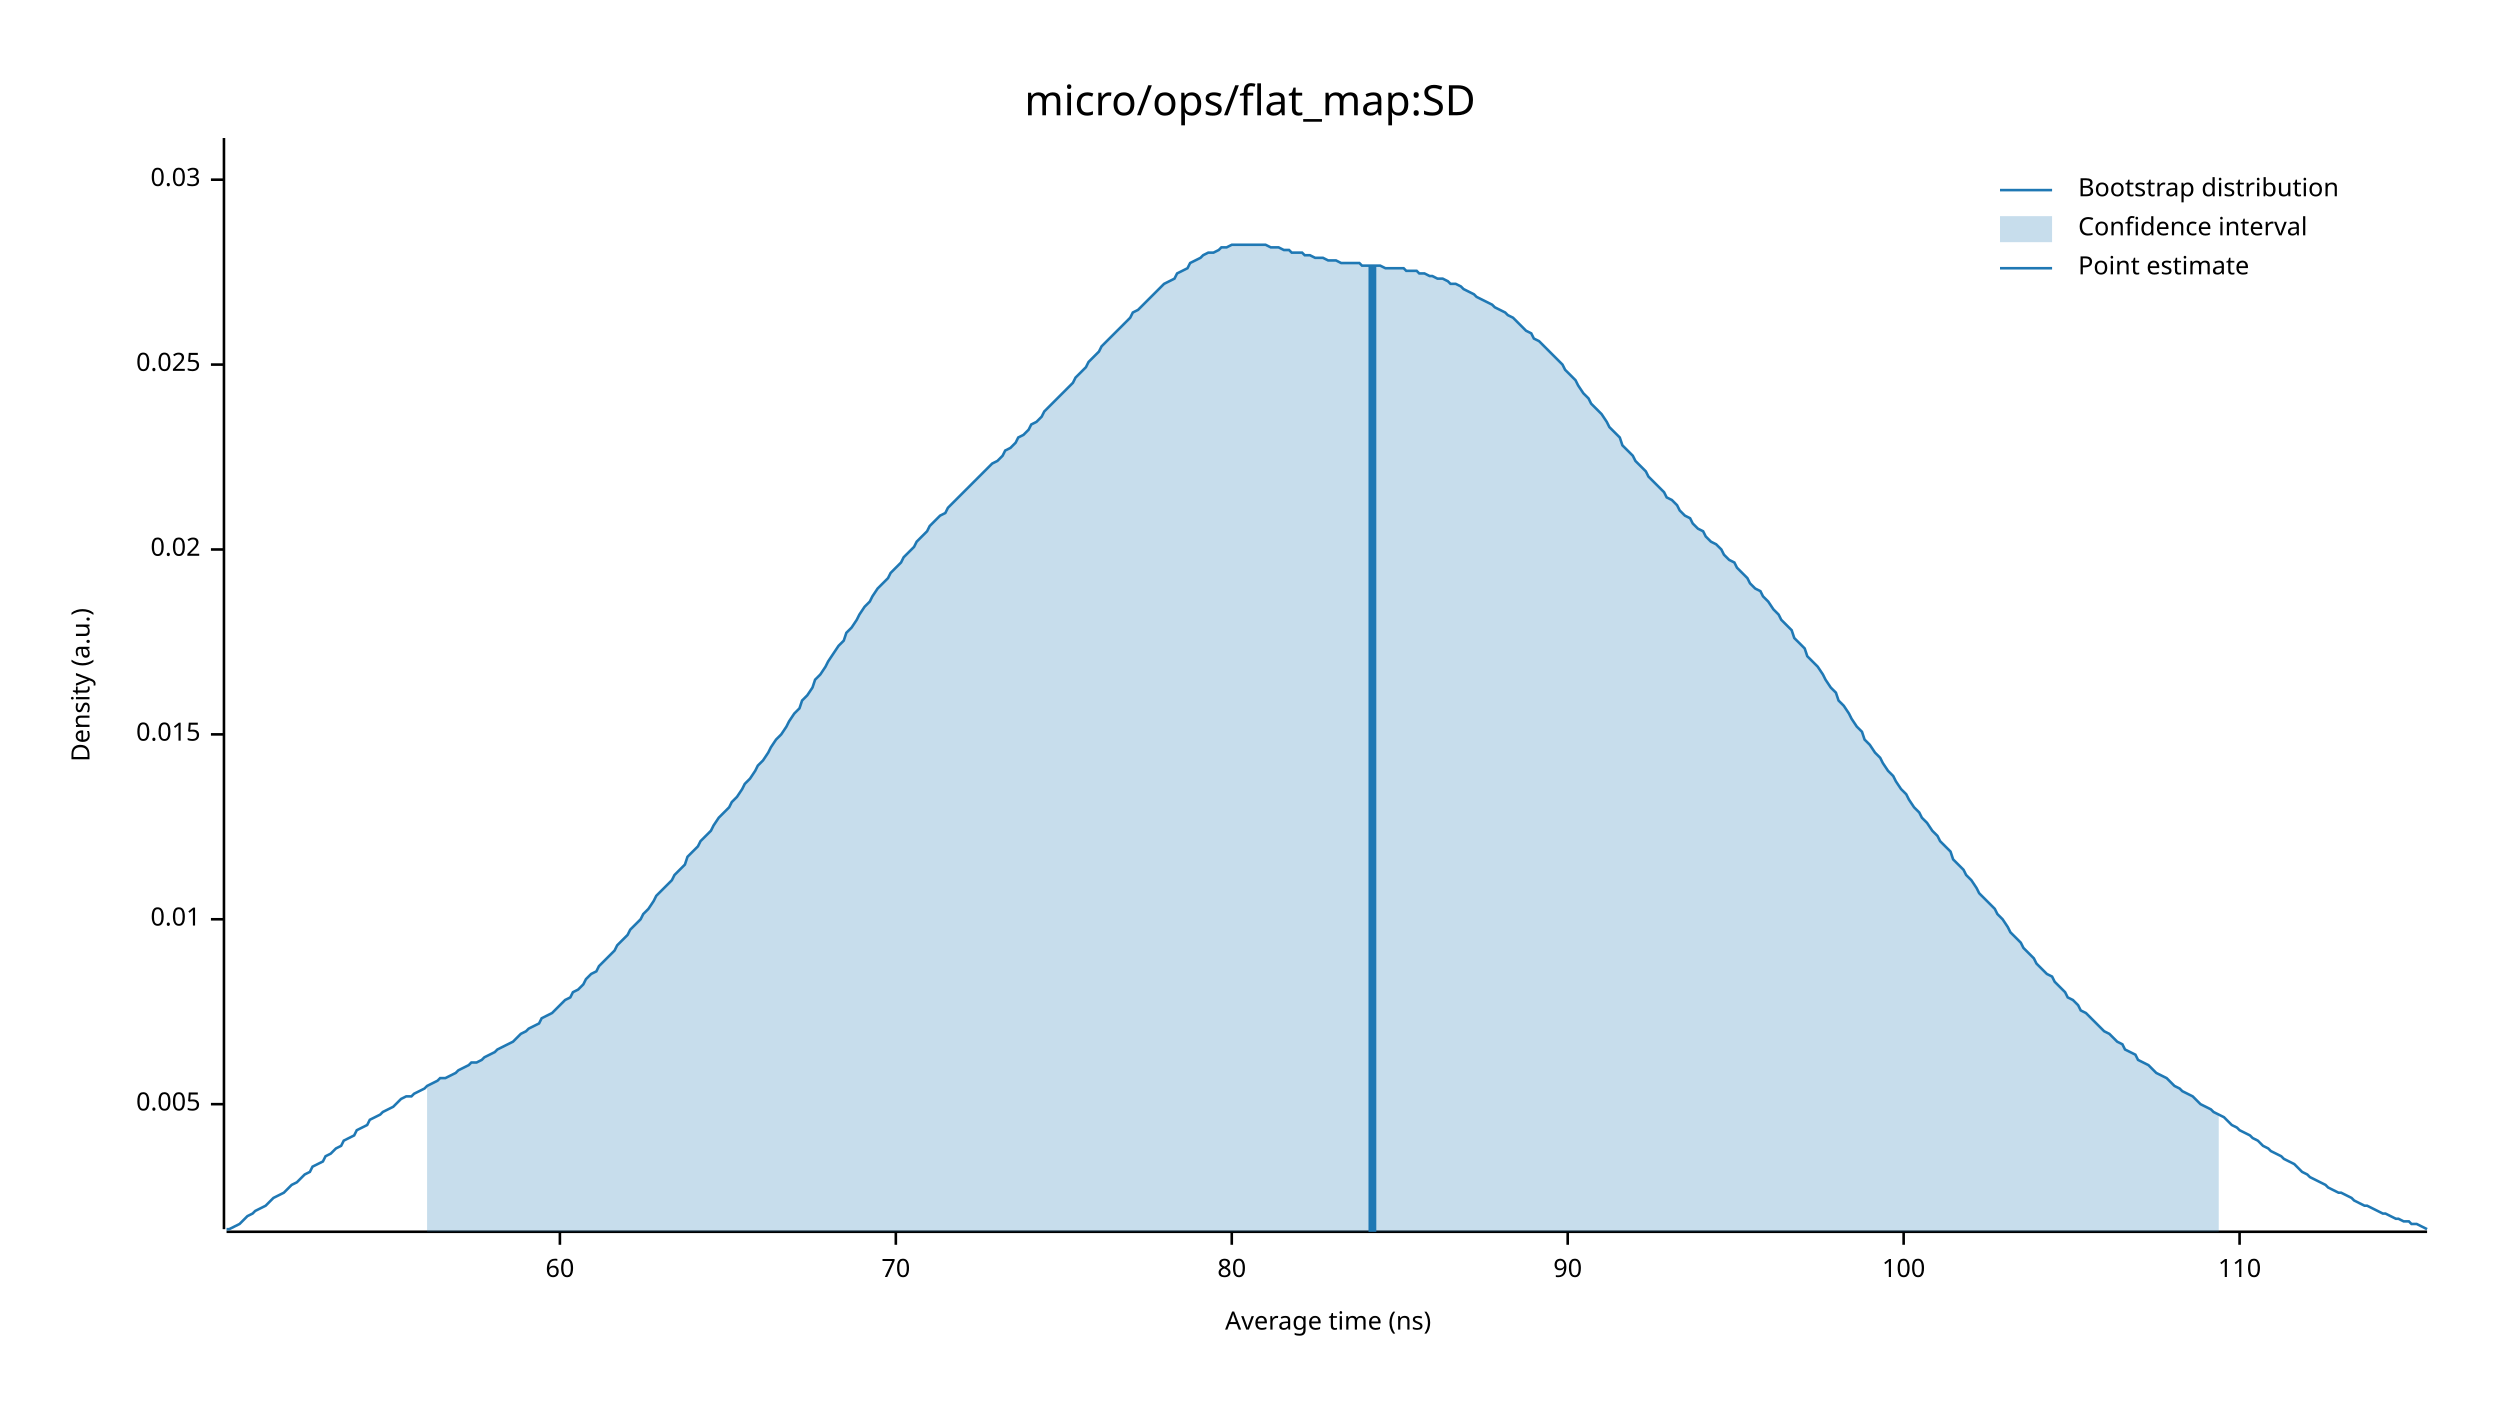
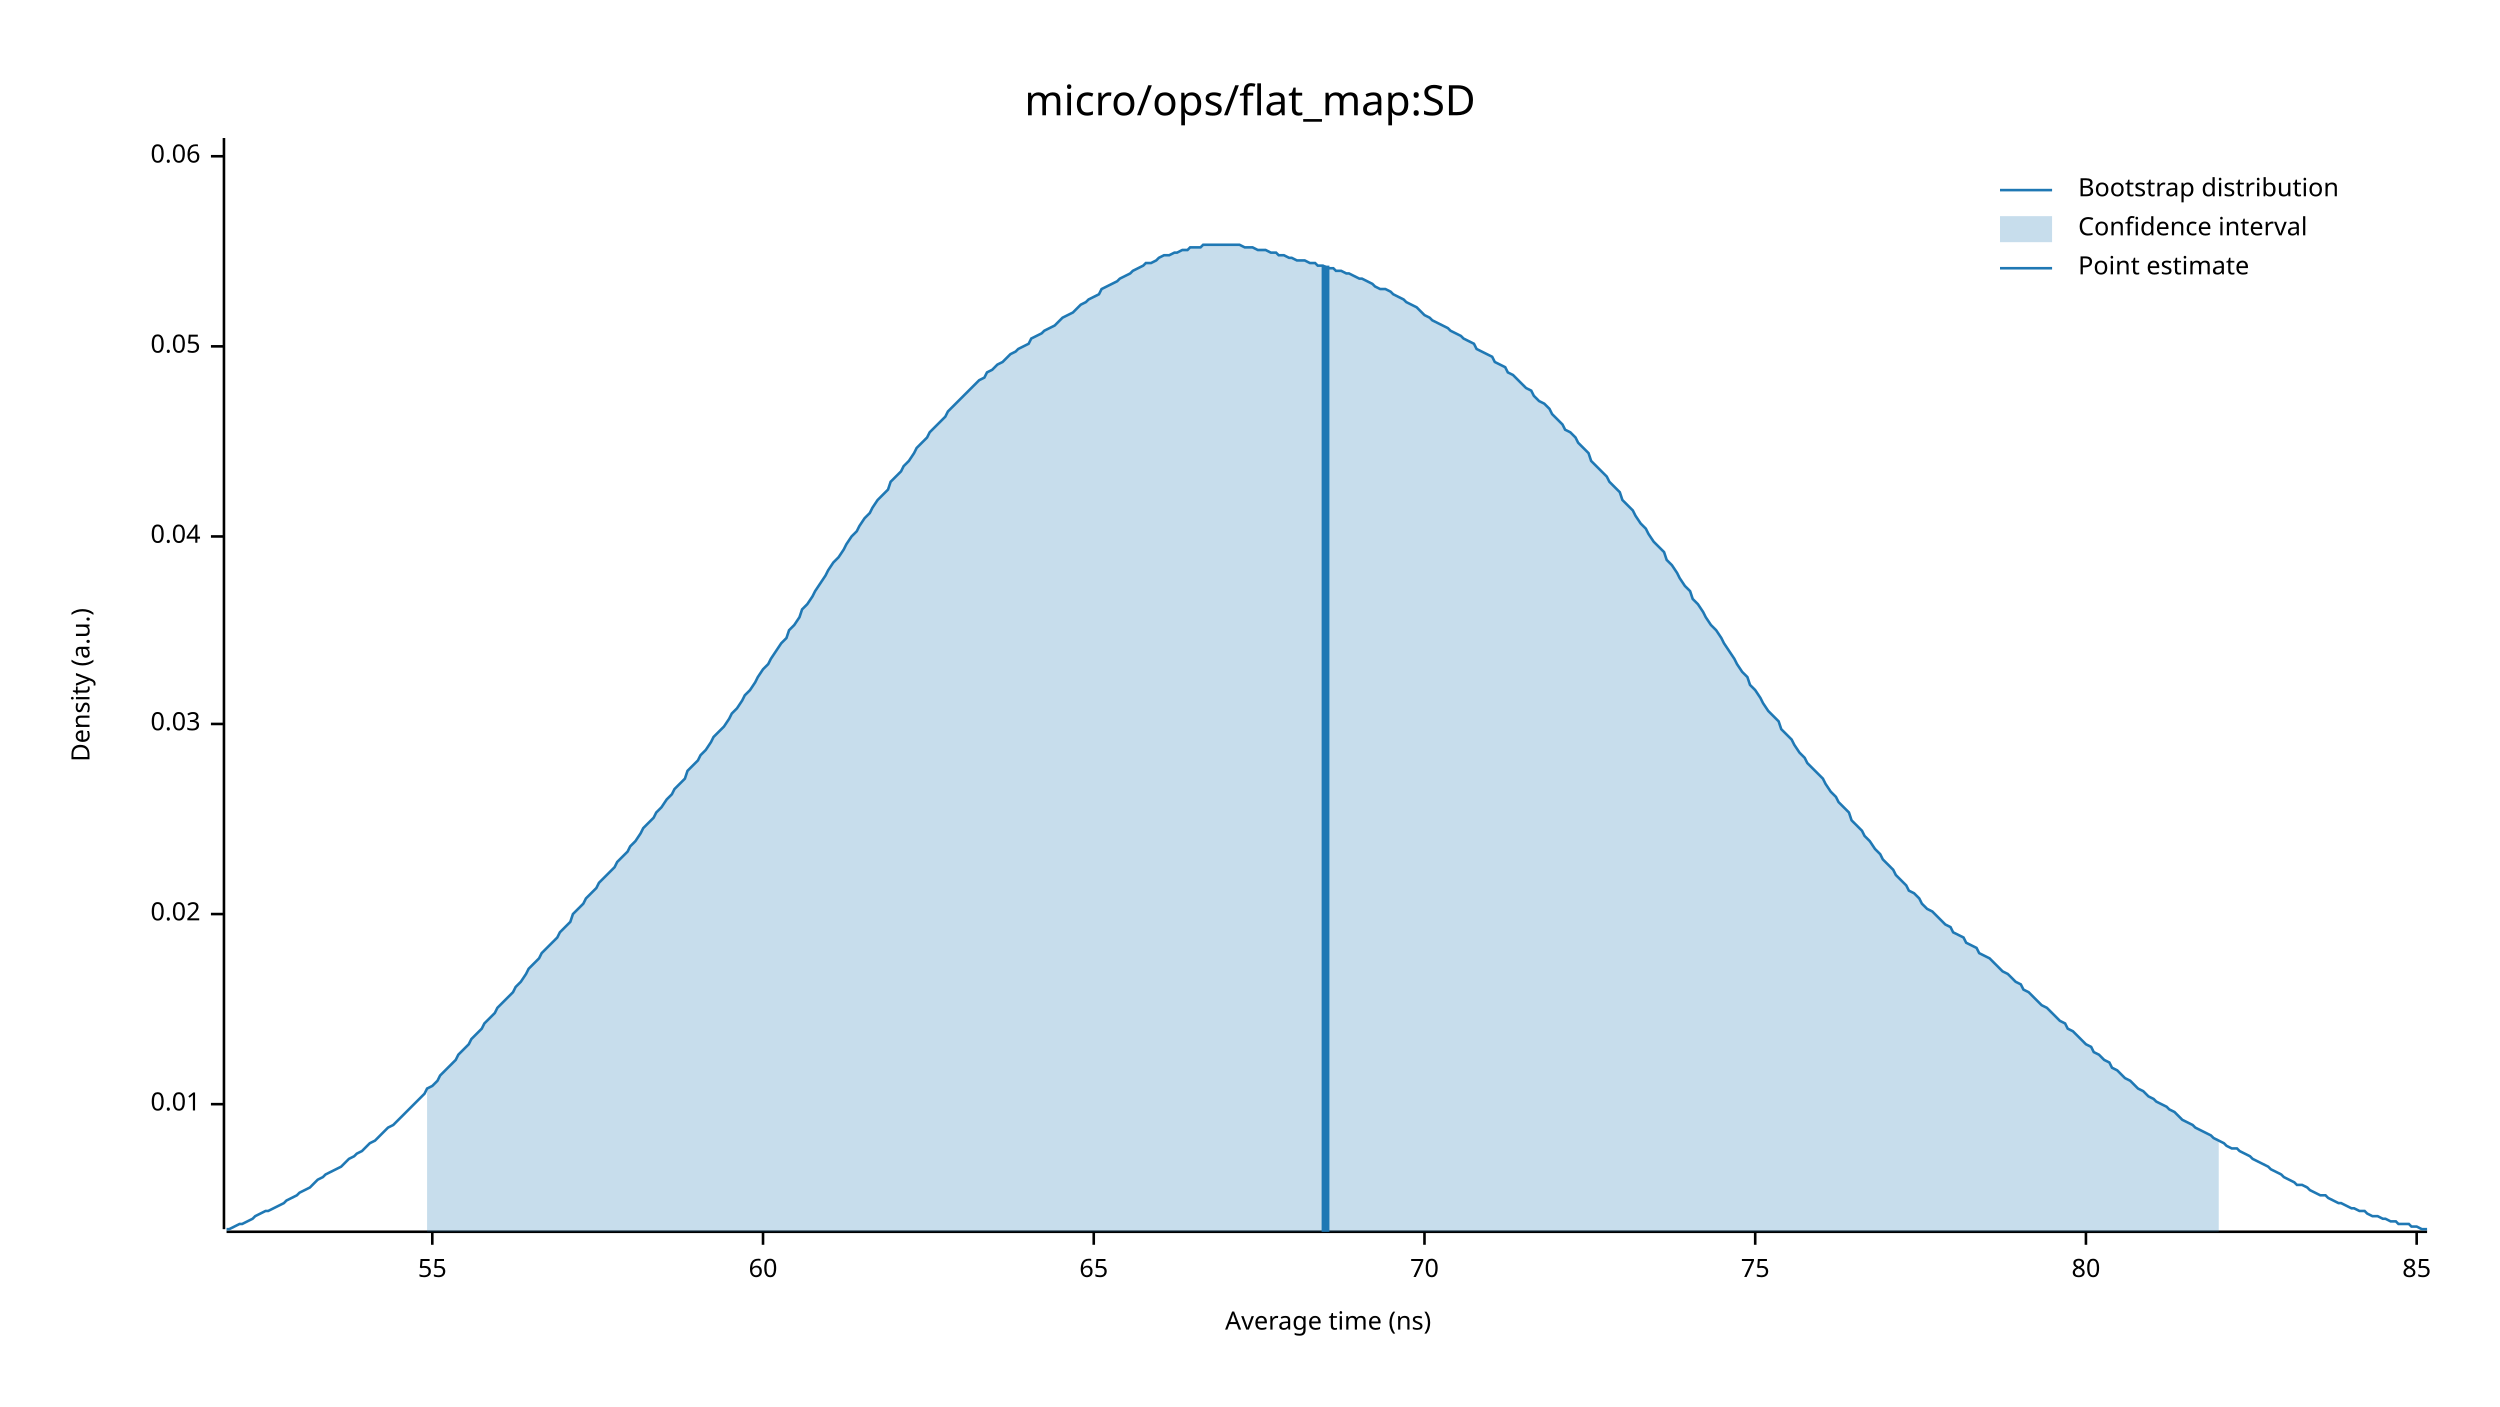
<svg xmlns="http://www.w3.org/2000/svg" width="960" height="540" viewBox="0 0 960 540">
  <text x="480" y="32" dy="0.76em" text-anchor="middle" font-family="sans-serif" font-size="16.129" opacity="1" fill="#000000">
micro/ops/flat_map:SD
</text>
  <text x="27" y="263" dy="0.76em" text-anchor="middle" font-family="sans-serif" font-size="9.677" opacity="1" fill="#000000" transform="rotate(270, 27, 263)">
Density (a.u.)
</text>
  <text x="510" y="513" dy="-0.5ex" text-anchor="middle" font-family="sans-serif" font-size="9.677" opacity="1" fill="#000000">
Average time (ns)
</text>
  <polyline fill="none" opacity="1" stroke="#000000" stroke-width="1" points="86,53 86,472 " />
  <text x="77" y="424" dy="0.5ex" text-anchor="end" font-family="sans-serif" font-size="9.677" opacity="1" fill="#000000">
- 0.005
+ 0.01
</text>
  <polyline fill="none" opacity="1" stroke="#000000" stroke-width="1" points="81,424 86,424 " />
-   <text x="77" y="353" dy="0.5ex" text-anchor="end" font-family="sans-serif" font-size="9.677" opacity="1" fill="#000000">
- 0.01
- </text>
-   <polyline fill="none" opacity="1" stroke="#000000" stroke-width="1" points="81,353 86,353 " />
-   <text x="77" y="282" dy="0.5ex" text-anchor="end" font-family="sans-serif" font-size="9.677" opacity="1" fill="#000000">
- 0.015
- </text>
-   <polyline fill="none" opacity="1" stroke="#000000" stroke-width="1" points="81,282 86,282 " />
-   <text x="77" y="211" dy="0.5ex" text-anchor="end" font-family="sans-serif" font-size="9.677" opacity="1" fill="#000000">
+   <text x="77" y="351" dy="0.5ex" text-anchor="end" font-family="sans-serif" font-size="9.677" opacity="1" fill="#000000">
0.02
</text>
-   <polyline fill="none" opacity="1" stroke="#000000" stroke-width="1" points="81,211 86,211 " />
-   <text x="77" y="140" dy="0.5ex" text-anchor="end" font-family="sans-serif" font-size="9.677" opacity="1" fill="#000000">
- 0.025
- </text>
-   <polyline fill="none" opacity="1" stroke="#000000" stroke-width="1" points="81,140 86,140 " />
-   <text x="77" y="69" dy="0.5ex" text-anchor="end" font-family="sans-serif" font-size="9.677" opacity="1" fill="#000000">
+   <polyline fill="none" opacity="1" stroke="#000000" stroke-width="1" points="81,351 86,351 " />
+   <text x="77" y="278" dy="0.5ex" text-anchor="end" font-family="sans-serif" font-size="9.677" opacity="1" fill="#000000">
0.03
</text>
-   <polyline fill="none" opacity="1" stroke="#000000" stroke-width="1" points="81,69 86,69 " />
+   <polyline fill="none" opacity="1" stroke="#000000" stroke-width="1" points="81,278 86,278 " />
+   <text x="77" y="206" dy="0.5ex" text-anchor="end" font-family="sans-serif" font-size="9.677" opacity="1" fill="#000000">
+ 0.04
+ </text>
+   <polyline fill="none" opacity="1" stroke="#000000" stroke-width="1" points="81,206 86,206 " />
+   <text x="77" y="133" dy="0.5ex" text-anchor="end" font-family="sans-serif" font-size="9.677" opacity="1" fill="#000000">
+ 0.05
+ </text>
+   <polyline fill="none" opacity="1" stroke="#000000" stroke-width="1" points="81,133 86,133 " />
+   <text x="77" y="60" dy="0.5ex" text-anchor="end" font-family="sans-serif" font-size="9.677" opacity="1" fill="#000000">
+ 0.06
+ </text>
+   <polyline fill="none" opacity="1" stroke="#000000" stroke-width="1" points="81,60 86,60 " />
  <polyline fill="none" opacity="1" stroke="#000000" stroke-width="1" points="87,473 932,473 " />
-   <text x="215" y="483" dy="0.76em" text-anchor="middle" font-family="sans-serif" font-size="9.677" opacity="1" fill="#000000">
+   <text x="166" y="483" dy="0.76em" text-anchor="middle" font-family="sans-serif" font-size="9.677" opacity="1" fill="#000000">
+ 55
+ </text>
+   <polyline fill="none" opacity="1" stroke="#000000" stroke-width="1" points="166,473 166,478 " />
+   <text x="293" y="483" dy="0.76em" text-anchor="middle" font-family="sans-serif" font-size="9.677" opacity="1" fill="#000000">
60
</text>
-   <polyline fill="none" opacity="1" stroke="#000000" stroke-width="1" points="215,473 215,478 " />
-   <text x="344" y="483" dy="0.76em" text-anchor="middle" font-family="sans-serif" font-size="9.677" opacity="1" fill="#000000">
+   <polyline fill="none" opacity="1" stroke="#000000" stroke-width="1" points="293,473 293,478 " />
+   <text x="420" y="483" dy="0.76em" text-anchor="middle" font-family="sans-serif" font-size="9.677" opacity="1" fill="#000000">
+ 65
+ </text>
+   <polyline fill="none" opacity="1" stroke="#000000" stroke-width="1" points="420,473 420,478 " />
+   <text x="547" y="483" dy="0.76em" text-anchor="middle" font-family="sans-serif" font-size="9.677" opacity="1" fill="#000000">
70
</text>
-   <polyline fill="none" opacity="1" stroke="#000000" stroke-width="1" points="344,473 344,478 " />
-   <text x="473" y="483" dy="0.76em" text-anchor="middle" font-family="sans-serif" font-size="9.677" opacity="1" fill="#000000">
+   <polyline fill="none" opacity="1" stroke="#000000" stroke-width="1" points="547,473 547,478 " />
+   <text x="674" y="483" dy="0.76em" text-anchor="middle" font-family="sans-serif" font-size="9.677" opacity="1" fill="#000000">
+ 75
+ </text>
+   <polyline fill="none" opacity="1" stroke="#000000" stroke-width="1" points="674,473 674,478 " />
+   <text x="801" y="483" dy="0.76em" text-anchor="middle" font-family="sans-serif" font-size="9.677" opacity="1" fill="#000000">
80
</text>
-   <polyline fill="none" opacity="1" stroke="#000000" stroke-width="1" points="473,473 473,478 " />
-   <text x="602" y="483" dy="0.76em" text-anchor="middle" font-family="sans-serif" font-size="9.677" opacity="1" fill="#000000">
- 90
+   <polyline fill="none" opacity="1" stroke="#000000" stroke-width="1" points="801,473 801,478 " />
+   <text x="928" y="483" dy="0.76em" text-anchor="middle" font-family="sans-serif" font-size="9.677" opacity="1" fill="#000000">
+ 85
</text>
-   <polyline fill="none" opacity="1" stroke="#000000" stroke-width="1" points="602,473 602,478 " />
-   <text x="731" y="483" dy="0.76em" text-anchor="middle" font-family="sans-serif" font-size="9.677" opacity="1" fill="#000000">
- 100
- </text>
-   <polyline fill="none" opacity="1" stroke="#000000" stroke-width="1" points="731,473 731,478 " />
-   <text x="860" y="483" dy="0.76em" text-anchor="middle" font-family="sans-serif" font-size="9.677" opacity="1" fill="#000000">
- 110
- </text>
-   <polyline fill="none" opacity="1" stroke="#000000" stroke-width="1" points="860,473 860,478 " />
-   <polyline fill="none" opacity="1" stroke="#1F78B4" stroke-width="1" points="87,472 88,472 90,471 92,470 93,469 95,467 97,466 98,465 100,464 102,463 103,462 105,460 107,459 109,458 110,457 112,455 114,454 115,453 117,451 119,450 120,448 122,447 124,446 125,444 127,443 129,441 131,440 132,438 134,437 136,436 137,434 139,433 141,432 142,430 144,429 146,428 147,427 149,426 151,425 153,423 154,422 156,421 158,421 159,420 161,419 163,418 164,417 166,416 168,415 169,414 171,414 173,413 175,412 176,411 178,410 180,409 181,408 183,408 185,407 186,406 188,405 190,404 191,403 193,402 195,401 197,400 198,399 200,397 202,396 203,395 205,394 207,393 208,391 210,390 212,389 214,387 215,386 217,384 219,383 220,381 222,380 224,378 225,376 227,374 229,373 230,371 232,369 234,367 236,365 237,363 239,361 241,359 242,357 244,355 246,353 247,351 249,349 251,346 252,344 254,342 256,340 258,338 259,336 261,334 263,332 264,329 266,327 268,325 269,323 271,321 273,319 274,317 276,314 278,312 280,310 281,308 283,306 285,303 286,301 288,299 290,296 291,294 293,292 295,289 296,287 298,284 300,282 302,279 303,277 305,274 307,272 308,269 310,267 312,264 313,261 315,259 317,256 318,254 320,251 322,248 324,246 325,243 327,241 329,238 330,236 332,233 334,231 335,229 337,226 339,224 341,222 342,220 344,218 346,216 347,214 349,212 351,210 352,208 354,206 356,204 357,202 359,200 361,198 363,197 364,195 366,193 368,191 369,190 371,188 373,186 374,185 376,183 378,181 379,180 381,178 383,177 385,175 386,173 388,172 390,170 391,168 393,167 395,165 396,163 398,162 400,160 401,158 403,156 405,154 407,152 408,151 410,149 412,147 413,145 415,143 417,141 418,139 420,137 422,135 423,133 425,131 427,129 429,127 430,126 432,124 434,122 435,120 437,119 439,117 440,116 442,114 444,112 445,111 447,109 449,108 451,107 452,105 454,104 456,103 457,101 459,100 461,99 462,98 464,97 466,97 468,96 469,95 471,95 473,94 474,94 476,94 478,94 479,94 481,94 483,94 484,94 486,94 488,95 490,95 491,95 493,96 495,96 496,97 498,97 500,97 501,98 503,98 505,99 506,99 508,99 510,100 512,100 513,100 515,101 517,101 518,101 520,101 522,101 523,102 525,102 527,102 528,102 530,102 532,103 534,103 535,103 537,103 539,103 540,104 542,104 544,104 545,105 547,105 549,106 550,106 552,107 554,107 556,108 557,109 559,109 561,110 562,111 564,112 566,113 567,114 569,115 571,116 573,117 574,118 576,119 578,120 579,121 581,122 583,124 584,125 586,127 588,128 589,130 591,131 593,133 595,135 596,136 598,138 600,140 601,142 603,144 605,146 606,148 608,151 610,153 611,155 613,157 615,159 617,162 618,164 620,166 622,168 623,171 625,173 627,175 628,177 630,179 632,181 633,183 635,185 637,187 639,189 640,191 642,192 644,194 645,196 647,198 649,199 650,201 652,203 654,204 655,206 657,208 659,209 661,211 662,213 664,215 666,216 667,218 669,220 671,222 672,224 674,226 676,227 677,229 679,231 681,234 683,236 684,238 686,240 688,242 689,245 691,247 693,249 694,252 696,254 698,256 700,259 701,261 703,264 705,266 706,269 708,271 710,274 711,276 713,279 715,281 716,284 718,286 720,289 722,291 723,293 725,296 727,298 728,300 730,303 732,305 733,307 735,310 737,312 738,314 740,316 742,319 744,321 745,323 747,325 749,327 750,330 752,332 754,334 755,336 757,338 759,341 760,343 762,345 764,347 766,349 767,351 769,353 771,356 772,358 774,360 776,362 777,364 779,366 781,368 782,370 784,372 786,374 788,375 789,377 791,379 793,381 794,383 796,384 798,386 799,388 801,389 803,391 804,392 806,394 808,396 810,397 811,398 813,400 815,401 816,403 818,404 820,405 821,407 823,408 825,409 827,411 828,412 830,413 832,414 833,415 835,417 837,418 838,419 840,420 842,421 843,422 845,424 847,425 849,426 850,427 852,428 854,429 855,430 857,432 859,433 860,434 862,435 864,436 865,437 867,438 869,440 871,441 872,442 874,443 876,444 877,445 879,446 881,447 882,448 884,450 886,451 887,452 889,453 891,454 893,455 894,456 896,457 898,458 899,458 901,459 903,460 904,461 906,462 908,463 909,463 911,464 913,465 915,466 916,466 918,467 920,468 921,468 923,469 925,469 926,470 928,470 930,471 932,472 " />
-   <polygon opacity="0.25" fill="#1F78B4" points="164,417 166,416 168,415 169,414 171,414 173,413 175,412 176,411 178,410 180,409 181,408 183,408 185,407 186,406 188,405 190,404 191,403 193,402 195,401 197,400 198,399 200,397 202,396 203,395 205,394 207,393 208,391 210,390 212,389 214,387 215,386 217,384 219,383 220,381 222,380 224,378 225,376 227,374 229,373 230,371 232,369 234,367 236,365 237,363 239,361 241,359 242,357 244,355 246,353 247,351 249,349 251,346 252,344 254,342 256,340 258,338 259,336 261,334 263,332 264,329 266,327 268,325 269,323 271,321 273,319 274,317 276,314 278,312 280,310 281,308 283,306 285,303 286,301 288,299 290,296 291,294 293,292 295,289 296,287 298,284 300,282 302,279 303,277 305,274 307,272 308,269 310,267 312,264 313,261 315,259 317,256 318,254 320,251 322,248 324,246 325,243 327,241 329,238 330,236 332,233 334,231 335,229 337,226 339,224 341,222 342,220 344,218 346,216 347,214 349,212 351,210 352,208 354,206 356,204 357,202 359,200 361,198 363,197 364,195 366,193 368,191 369,190 371,188 373,186 374,185 376,183 378,181 379,180 381,178 383,177 385,175 386,173 388,172 390,170 391,168 393,167 395,165 396,163 398,162 400,160 401,158 403,156 405,154 407,152 408,151 410,149 412,147 413,145 415,143 417,141 418,139 420,137 422,135 423,133 425,131 427,129 429,127 430,126 432,124 434,122 435,120 437,119 439,117 440,116 442,114 444,112 445,111 447,109 449,108 451,107 452,105 454,104 456,103 457,101 459,100 461,99 462,98 464,97 466,97 468,96 469,95 471,95 473,94 474,94 476,94 478,94 479,94 481,94 483,94 484,94 486,94 488,95 490,95 491,95 493,96 495,96 496,97 498,97 500,97 501,98 503,98 505,99 506,99 508,99 510,100 512,100 513,100 515,101 517,101 518,101 520,101 522,101 523,102 525,102 527,102 528,102 530,102 532,103 534,103 535,103 537,103 539,103 540,104 542,104 544,104 545,105 547,105 549,106 550,106 552,107 554,107 556,108 557,109 559,109 561,110 562,111 564,112 566,113 567,114 569,115 571,116 573,117 574,118 576,119 578,120 579,121 581,122 583,124 584,125 586,127 588,128 589,130 591,131 593,133 595,135 596,136 598,138 600,140 601,142 603,144 605,146 606,148 608,151 610,153 611,155 613,157 615,159 617,162 618,164 620,166 622,168 623,171 625,173 627,175 628,177 630,179 632,181 633,183 635,185 637,187 639,189 640,191 642,192 644,194 645,196 647,198 649,199 650,201 652,203 654,204 655,206 657,208 659,209 661,211 662,213 664,215 666,216 667,218 669,220 671,222 672,224 674,226 676,227 677,229 679,231 681,234 683,236 684,238 686,240 688,242 689,245 691,247 693,249 694,252 696,254 698,256 700,259 701,261 703,264 705,266 706,269 708,271 710,274 711,276 713,279 715,281 716,284 718,286 720,289 722,291 723,293 725,296 727,298 728,300 730,303 732,305 733,307 735,310 737,312 738,314 740,316 742,319 744,321 745,323 747,325 749,327 750,330 752,332 754,334 755,336 757,338 759,341 760,343 762,345 764,347 766,349 767,351 769,353 771,356 772,358 774,360 776,362 777,364 779,366 781,368 782,370 784,372 786,374 788,375 789,377 791,379 793,381 794,383 796,384 798,386 799,388 801,389 803,391 804,392 806,394 808,396 810,397 811,398 813,400 815,401 816,403 818,404 820,405 821,407 823,408 825,409 827,411 828,412 830,413 832,414 833,415 835,417 837,418 838,419 840,420 842,421 843,422 845,424 847,425 849,426 850,427 852,428 852,473 164,473 " />
-   <polyline fill="none" opacity="1" stroke="#1F78B4" stroke-width="3" points="527,473 527,102 " />
+   <polyline fill="none" opacity="1" stroke="#000000" stroke-width="1" points="928,473 928,478 " />
+   <polyline fill="none" opacity="1" stroke="#1F78B4" stroke-width="1" points="87,472 88,472 90,471 92,470 93,470 95,469 97,468 98,467 100,466 102,465 103,465 105,464 107,463 109,462 110,461 112,460 114,459 115,458 117,457 119,456 120,455 122,453 124,452 125,451 127,450 129,449 131,448 132,447 134,445 136,444 137,443 139,442 141,440 142,439 144,438 146,436 147,435 149,433 151,432 153,430 154,429 156,427 158,425 159,424 161,422 163,420 164,418 166,417 168,415 169,413 171,411 173,409 175,407 176,405 178,403 180,401 181,399 183,397 185,395 186,393 188,391 190,389 191,387 193,385 195,383 197,381 198,379 200,377 202,374 203,372 205,370 207,368 208,366 210,364 212,362 214,360 215,358 217,356 219,354 220,351 222,349 224,347 225,345 227,343 229,341 230,339 232,337 234,335 236,333 237,331 239,329 241,327 242,325 244,323 246,320 247,318 249,316 251,314 252,312 254,310 256,307 258,305 259,303 261,301 263,299 264,296 266,294 268,292 269,290 271,288 273,285 274,283 276,281 278,279 280,276 281,274 283,272 285,269 286,267 288,265 290,262 291,260 293,257 295,255 296,253 298,250 300,247 302,245 303,242 305,240 307,237 308,234 310,232 312,229 313,227 315,224 317,221 318,219 320,216 322,214 324,211 325,209 327,206 329,204 330,202 332,199 334,197 335,195 337,192 339,190 341,188 342,185 344,183 346,181 347,179 349,177 351,174 352,172 354,170 356,168 357,166 359,164 361,162 363,160 364,158 366,156 368,154 369,153 371,151 373,149 374,148 376,146 378,145 379,143 381,142 383,140 385,139 386,138 388,136 390,135 391,134 393,133 395,132 396,130 398,129 400,128 401,127 403,126 405,125 407,123 408,122 410,121 412,120 413,119 415,117 417,116 418,115 420,114 422,113 423,111 425,110 427,109 429,108 430,107 432,106 434,105 435,104 437,103 439,102 440,101 442,101 444,100 445,99 447,98 449,98 451,97 452,97 454,96 456,96 457,95 459,95 461,95 462,94 464,94 466,94 468,94 469,94 471,94 473,94 474,94 476,94 478,95 479,95 481,95 483,96 484,96 486,96 488,97 490,97 491,98 493,98 495,99 496,99 498,100 500,100 501,100 503,101 505,101 506,102 508,102 510,103 512,103 513,104 515,104 517,105 518,105 520,106 522,107 523,107 525,108 527,109 528,110 530,111 532,111 534,112 535,113 537,114 539,115 540,116 542,117 544,118 545,119 547,121 549,122 550,123 552,124 554,125 556,126 557,127 559,128 561,129 562,130 564,131 566,132 567,134 569,135 571,136 573,137 574,139 576,140 578,141 579,143 581,144 583,146 584,147 586,149 588,150 589,152 591,154 593,155 595,157 596,159 598,161 600,163 601,165 603,166 605,168 606,170 608,172 610,174 611,177 613,179 615,181 617,183 618,185 620,187 622,189 623,192 625,194 627,196 628,198 630,201 632,203 633,205 635,208 637,210 639,212 640,215 642,217 644,220 645,222 647,225 649,227 650,230 652,232 654,235 655,237 657,240 659,242 661,245 662,247 664,250 666,253 667,255 669,258 671,260 672,263 674,265 676,268 677,270 679,273 681,275 683,277 684,280 686,282 688,284 689,286 691,289 693,291 694,293 696,295 698,297 700,299 701,301 703,304 705,306 706,308 708,310 710,312 711,315 713,317 715,319 716,321 718,323 720,326 722,328 723,330 725,332 727,334 728,336 730,338 732,340 733,342 735,343 737,345 738,347 740,349 742,350 744,352 745,353 747,355 749,356 750,358 752,359 754,360 755,362 757,363 759,364 760,366 762,367 764,368 766,370 767,371 769,373 771,374 772,375 774,377 776,378 777,380 779,381 781,383 782,384 784,386 786,387 788,389 789,390 791,392 793,393 794,395 796,396 798,398 799,399 801,401 803,402 804,404 806,405 808,407 810,408 811,410 813,411 815,413 816,414 818,415 820,417 821,418 823,419 825,421 827,422 828,423 830,424 832,425 833,426 835,427 837,429 838,430 840,431 842,432 843,433 845,434 847,435 849,436 850,437 852,438 854,439 855,440 857,441 859,441 860,442 862,443 864,444 865,445 867,446 869,447 871,448 872,449 874,450 876,451 877,452 879,453 881,454 882,455 884,455 886,456 887,457 889,458 891,459 893,459 894,460 896,461 898,462 899,462 901,463 903,464 904,464 906,465 908,465 909,466 911,467 913,467 915,468 916,468 918,469 920,469 921,470 923,470 925,470 926,471 928,471 930,472 932,472 " />
+   <polygon opacity="0.25" fill="#1F78B4" points="164,418 166,417 168,415 169,413 171,411 173,409 175,407 176,405 178,403 180,401 181,399 183,397 185,395 186,393 188,391 190,389 191,387 193,385 195,383 197,381 198,379 200,377 202,374 203,372 205,370 207,368 208,366 210,364 212,362 214,360 215,358 217,356 219,354 220,351 222,349 224,347 225,345 227,343 229,341 230,339 232,337 234,335 236,333 237,331 239,329 241,327 242,325 244,323 246,320 247,318 249,316 251,314 252,312 254,310 256,307 258,305 259,303 261,301 263,299 264,296 266,294 268,292 269,290 271,288 273,285 274,283 276,281 278,279 280,276 281,274 283,272 285,269 286,267 288,265 290,262 291,260 293,257 295,255 296,253 298,250 300,247 302,245 303,242 305,240 307,237 308,234 310,232 312,229 313,227 315,224 317,221 318,219 320,216 322,214 324,211 325,209 327,206 329,204 330,202 332,199 334,197 335,195 337,192 339,190 341,188 342,185 344,183 346,181 347,179 349,177 351,174 352,172 354,170 356,168 357,166 359,164 361,162 363,160 364,158 366,156 368,154 369,153 371,151 373,149 374,148 376,146 378,145 379,143 381,142 383,140 385,139 386,138 388,136 390,135 391,134 393,133 395,132 396,130 398,129 400,128 401,127 403,126 405,125 407,123 408,122 410,121 412,120 413,119 415,117 417,116 418,115 420,114 422,113 423,111 425,110 427,109 429,108 430,107 432,106 434,105 435,104 437,103 439,102 440,101 442,101 444,100 445,99 447,98 449,98 451,97 452,97 454,96 456,96 457,95 459,95 461,95 462,94 464,94 466,94 468,94 469,94 471,94 473,94 474,94 476,94 478,95 479,95 481,95 483,96 484,96 486,96 488,97 490,97 491,98 493,98 495,99 496,99 498,100 500,100 501,100 503,101 505,101 506,102 508,102 510,103 512,103 513,104 515,104 517,105 518,105 520,106 522,107 523,107 525,108 527,109 528,110 530,111 532,111 534,112 535,113 537,114 539,115 540,116 542,117 544,118 545,119 547,121 549,122 550,123 552,124 554,125 556,126 557,127 559,128 561,129 562,130 564,131 566,132 567,134 569,135 571,136 573,137 574,139 576,140 578,141 579,143 581,144 583,146 584,147 586,149 588,150 589,152 591,154 593,155 595,157 596,159 598,161 600,163 601,165 603,166 605,168 606,170 608,172 610,174 611,177 613,179 615,181 617,183 618,185 620,187 622,189 623,192 625,194 627,196 628,198 630,201 632,203 633,205 635,208 637,210 639,212 640,215 642,217 644,220 645,222 647,225 649,227 650,230 652,232 654,235 655,237 657,240 659,242 661,245 662,247 664,250 666,253 667,255 669,258 671,260 672,263 674,265 676,268 677,270 679,273 681,275 683,277 684,280 686,282 688,284 689,286 691,289 693,291 694,293 696,295 698,297 700,299 701,301 703,304 705,306 706,308 708,310 710,312 711,315 713,317 715,319 716,321 718,323 720,326 722,328 723,330 725,332 727,334 728,336 730,338 732,340 733,342 735,343 737,345 738,347 740,349 742,350 744,352 745,353 747,355 749,356 750,358 752,359 754,360 755,362 757,363 759,364 760,366 762,367 764,368 766,370 767,371 769,373 771,374 772,375 774,377 776,378 777,380 779,381 781,383 782,384 784,386 786,387 788,389 789,390 791,392 793,393 794,395 796,396 798,398 799,399 801,401 803,402 804,404 806,405 808,407 810,408 811,410 813,411 815,413 816,414 818,415 820,417 821,418 823,419 825,421 827,422 828,423 830,424 832,425 833,426 835,427 837,429 838,430 840,431 842,432 843,433 845,434 847,435 849,436 850,437 852,438 852,473 164,473 " />
+   <polyline fill="none" opacity="1" stroke="#1F78B4" stroke-width="3" points="509,473 509,102 " />
  <text x="798" y="68" dy="0.76em" text-anchor="start" font-family="sans-serif" font-size="9.677" opacity="1" fill="#000000">
Bootstrap distribution
</text>
  <text x="798" y="83" dy="0.76em" text-anchor="start" font-family="sans-serif" font-size="9.677" opacity="1" fill="#000000">
Confidence interval
</text>
  <text x="798" y="98" dy="0.76em" text-anchor="start" font-family="sans-serif" font-size="9.677" opacity="1" fill="#000000">
Point estimate
</text>
  <polyline fill="none" opacity="1" stroke="#1F78B4" stroke-width="1" points="768,73 788,73 " />
  <rect x="768" y="83" width="20" height="10" opacity="0.25" fill="#1F78B4" stroke="none" />
  <polyline fill="none" opacity="1" stroke="#1F78B4" stroke-width="1" points="768,103 788,103 " />
</svg>
